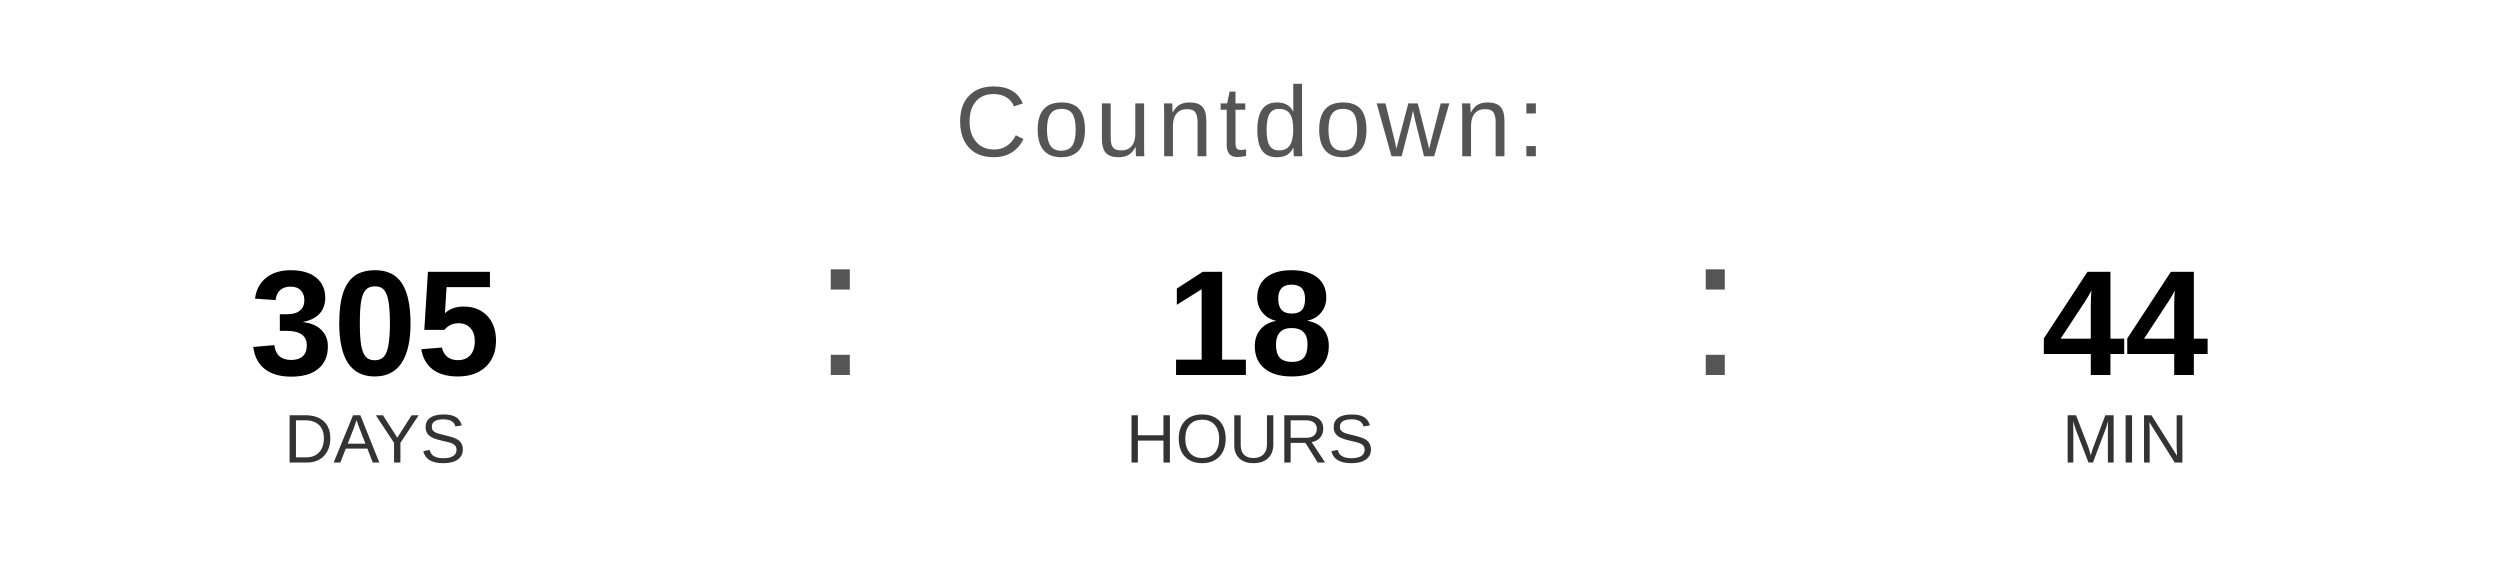
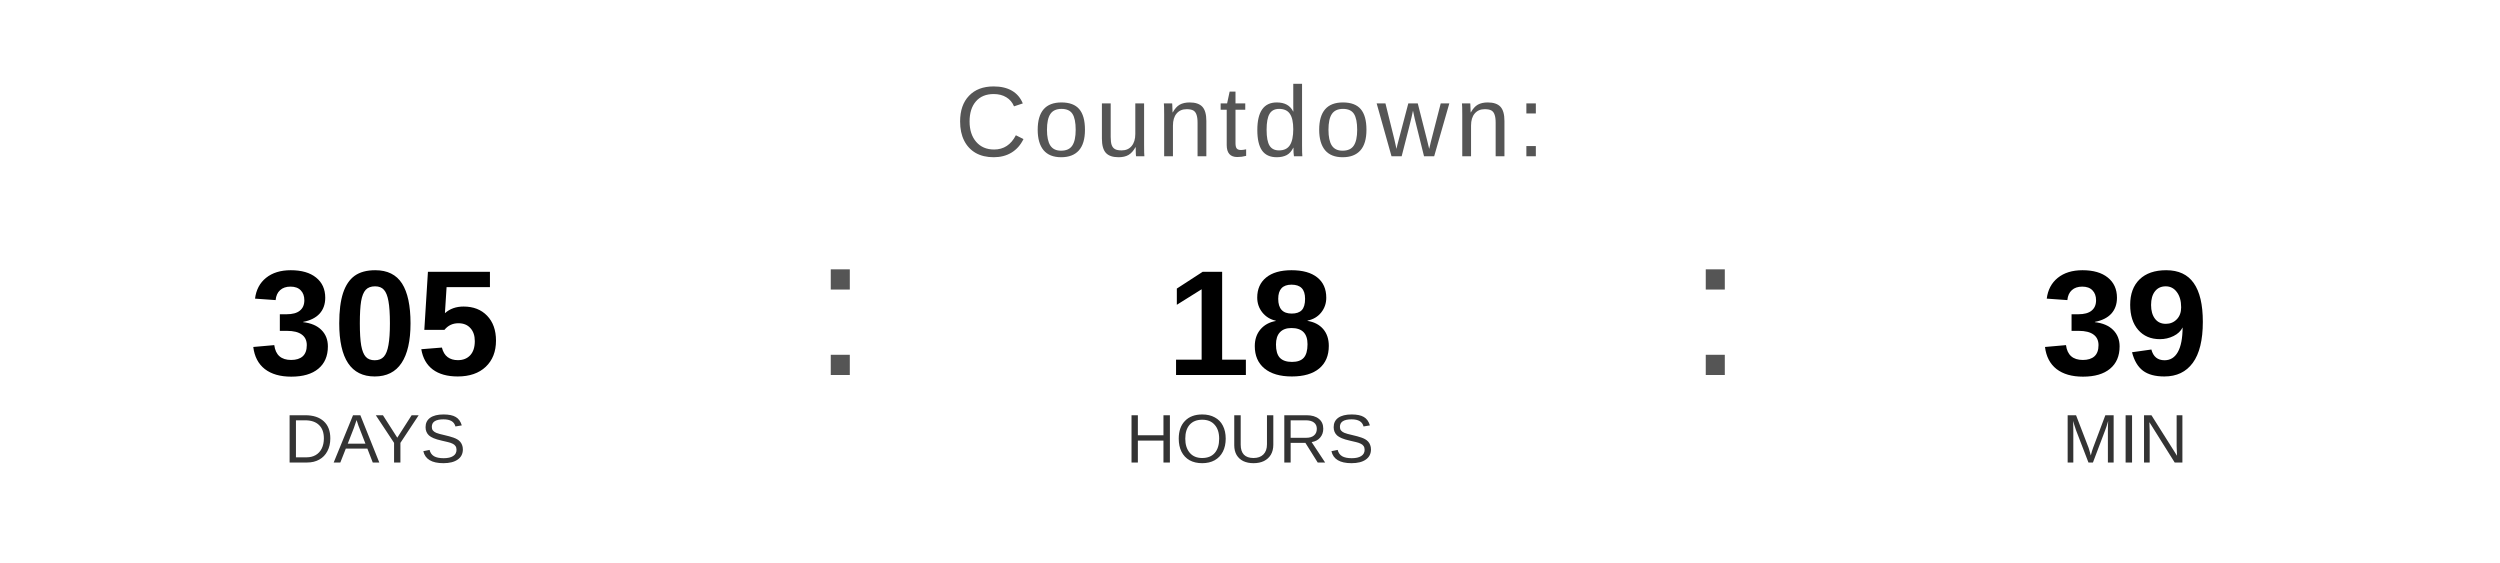
<svg xmlns="http://www.w3.org/2000/svg" width="400" height="90" viewBox="0 0 400 90">
  <text x="200" y="25" font-family="Arial, Helvetica, sans-serif" font-size="16" fill="#555555" text-anchor="middle" letter-spacing="1">
    Countdown:
  </text>
  <text x="60" y="60" font-family="Arial, Helvetica, sans-serif" font-size="24" font-weight="bold" fill="#000000" text-anchor="middle">305</text>
  <text x="60" y="74" font-family="Arial, Helvetica, sans-serif" font-size="11" fill="#333333" text-anchor="middle">DAYS</text>
  <text x="130" y="60" font-family="Arial, sans-serif" font-size="32" fill="#555555">:</text>
  <text x="200" y="60" font-family="Arial, Helvetica, sans-serif" font-size="24" font-weight="bold" fill="#000000" text-anchor="middle">18</text>
  <text x="200" y="74" font-family="Arial, Helvetica, sans-serif" font-size="11" fill="#333333" text-anchor="middle">HOURS</text>
  <text x="270" y="60" font-family="Arial, sans-serif" font-size="32" fill="#555555">:</text>
-   <text x="340" y="60" font-family="Arial, Helvetica, sans-serif" font-size="24" font-weight="bold" fill="#000000" text-anchor="middle">44</text>
+   <text x="340" y="60" font-family="Arial, Helvetica, sans-serif" font-size="24" font-weight="bold" fill="#000000" text-anchor="middle">39</text>
  <text x="340" y="74" font-family="Arial, Helvetica, sans-serif" font-size="11" fill="#333333" text-anchor="middle">MIN</text>
</svg>
